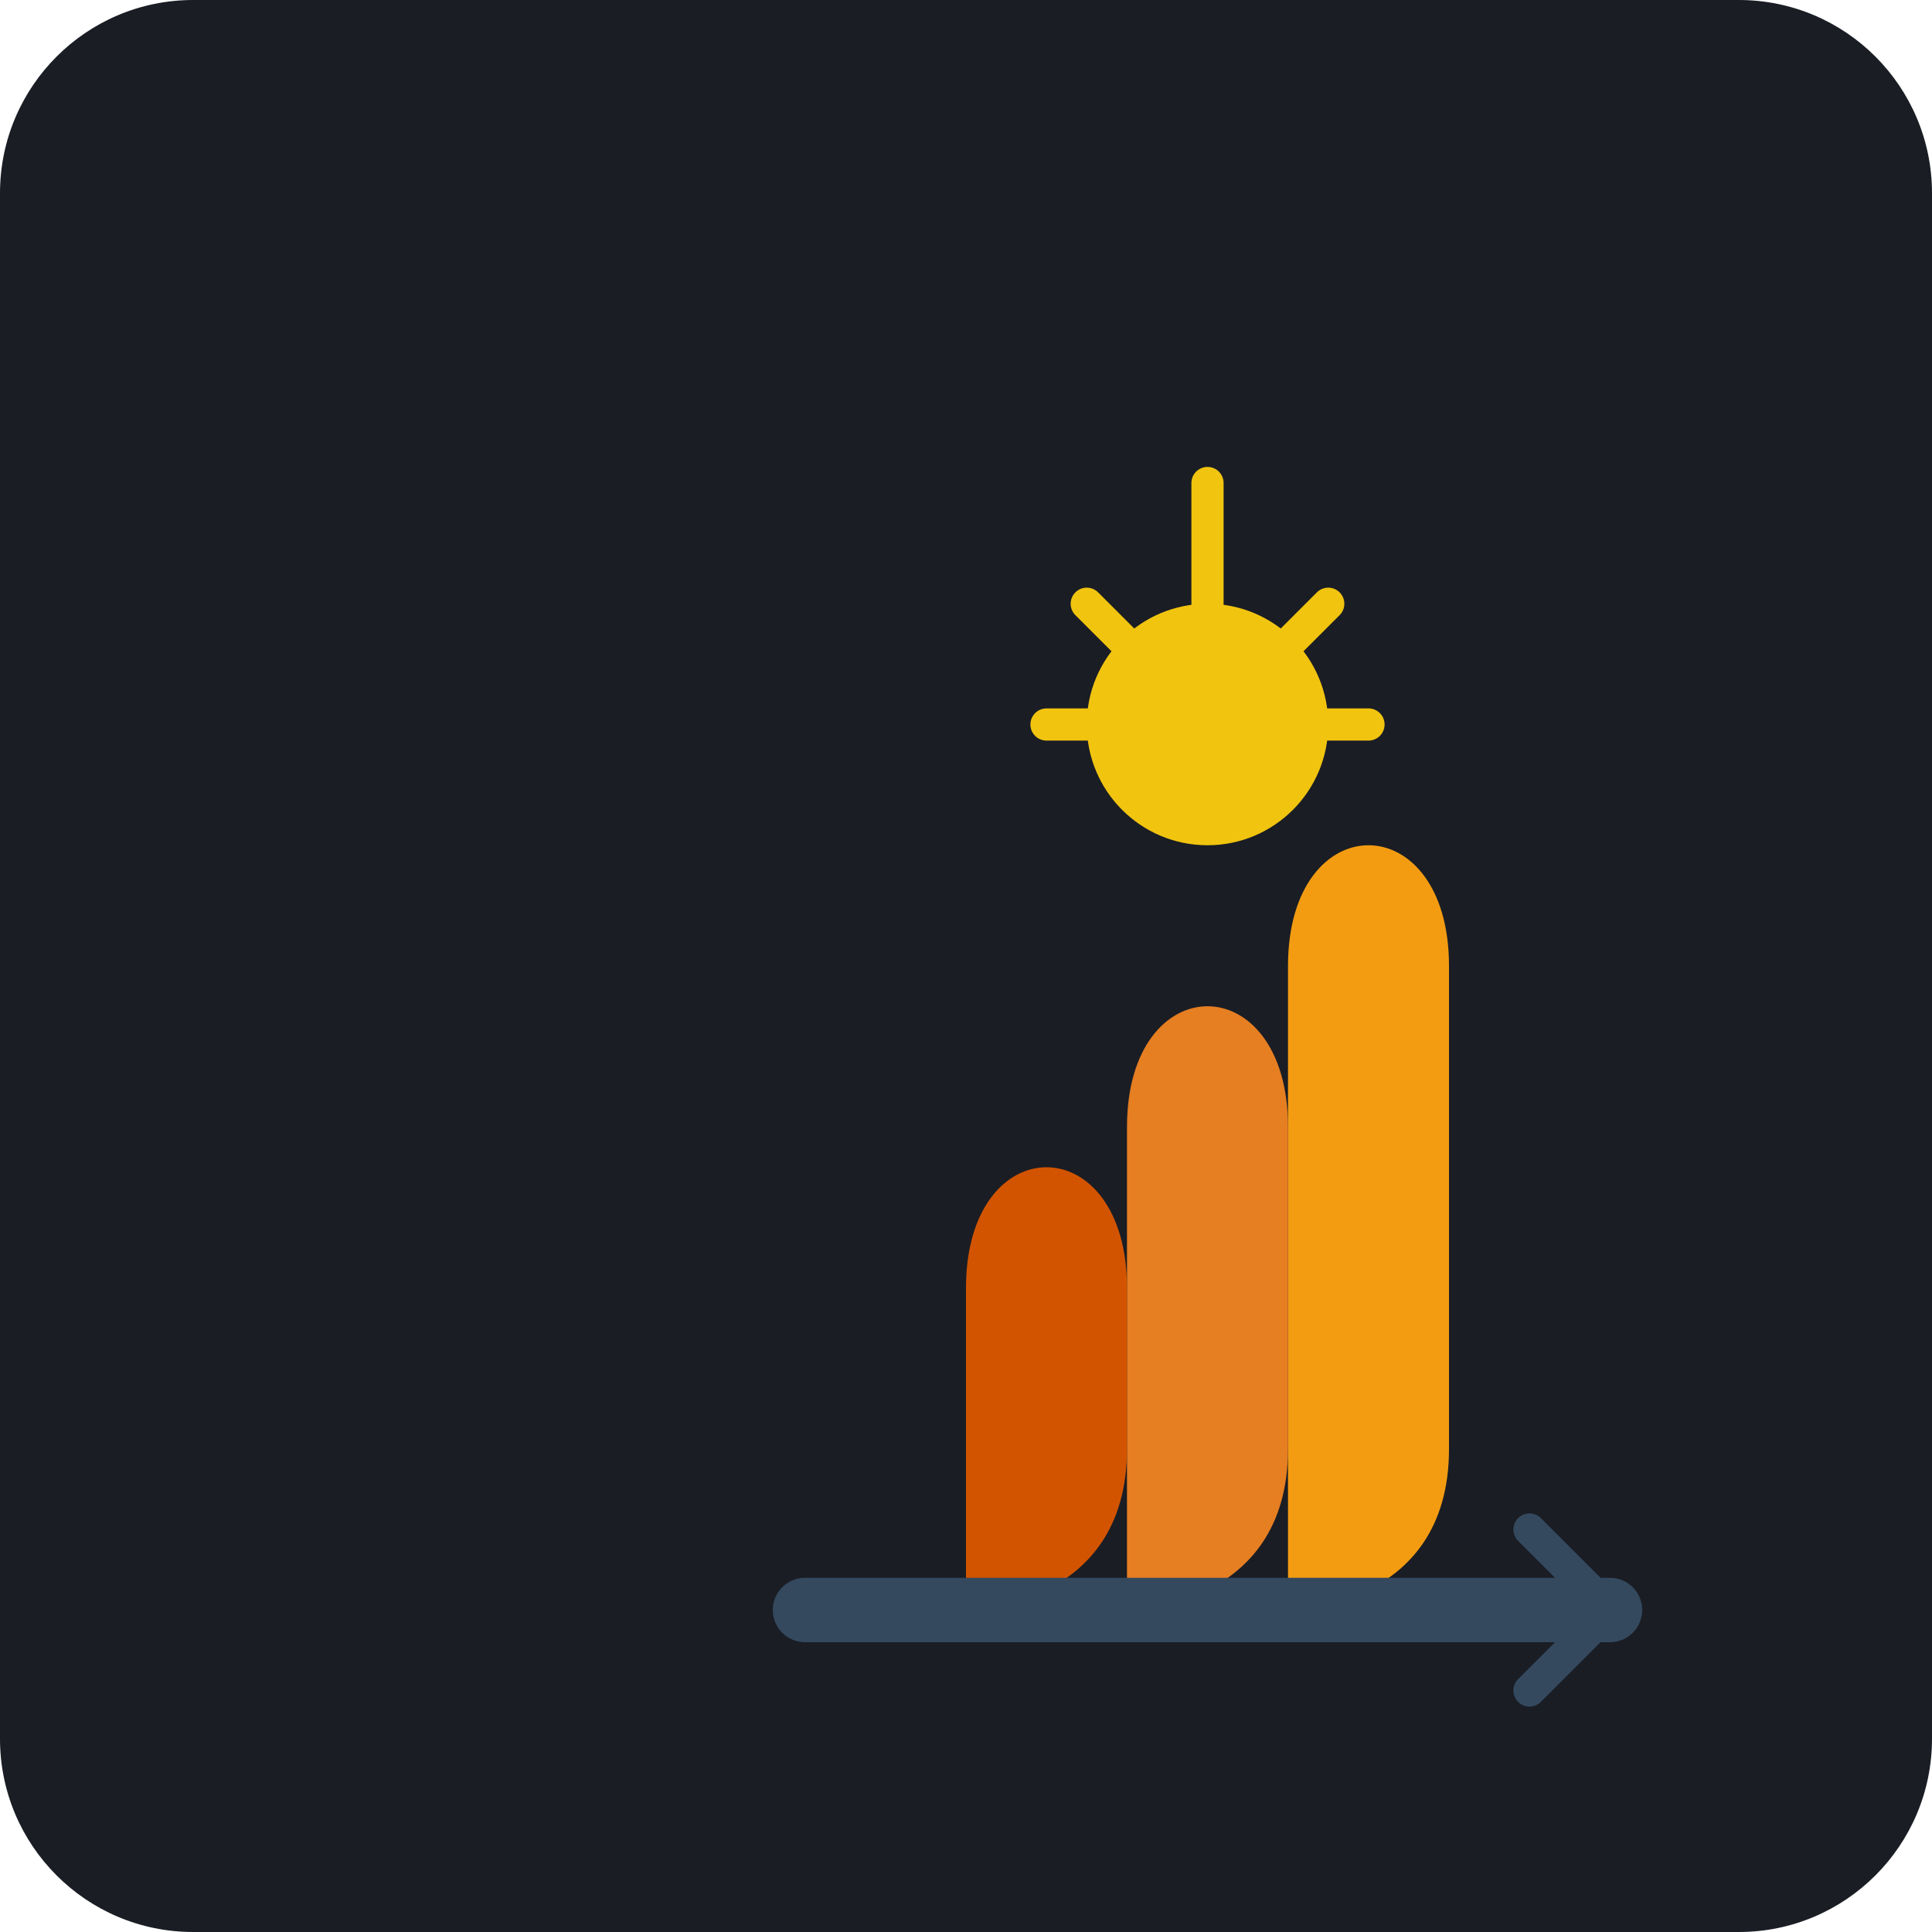
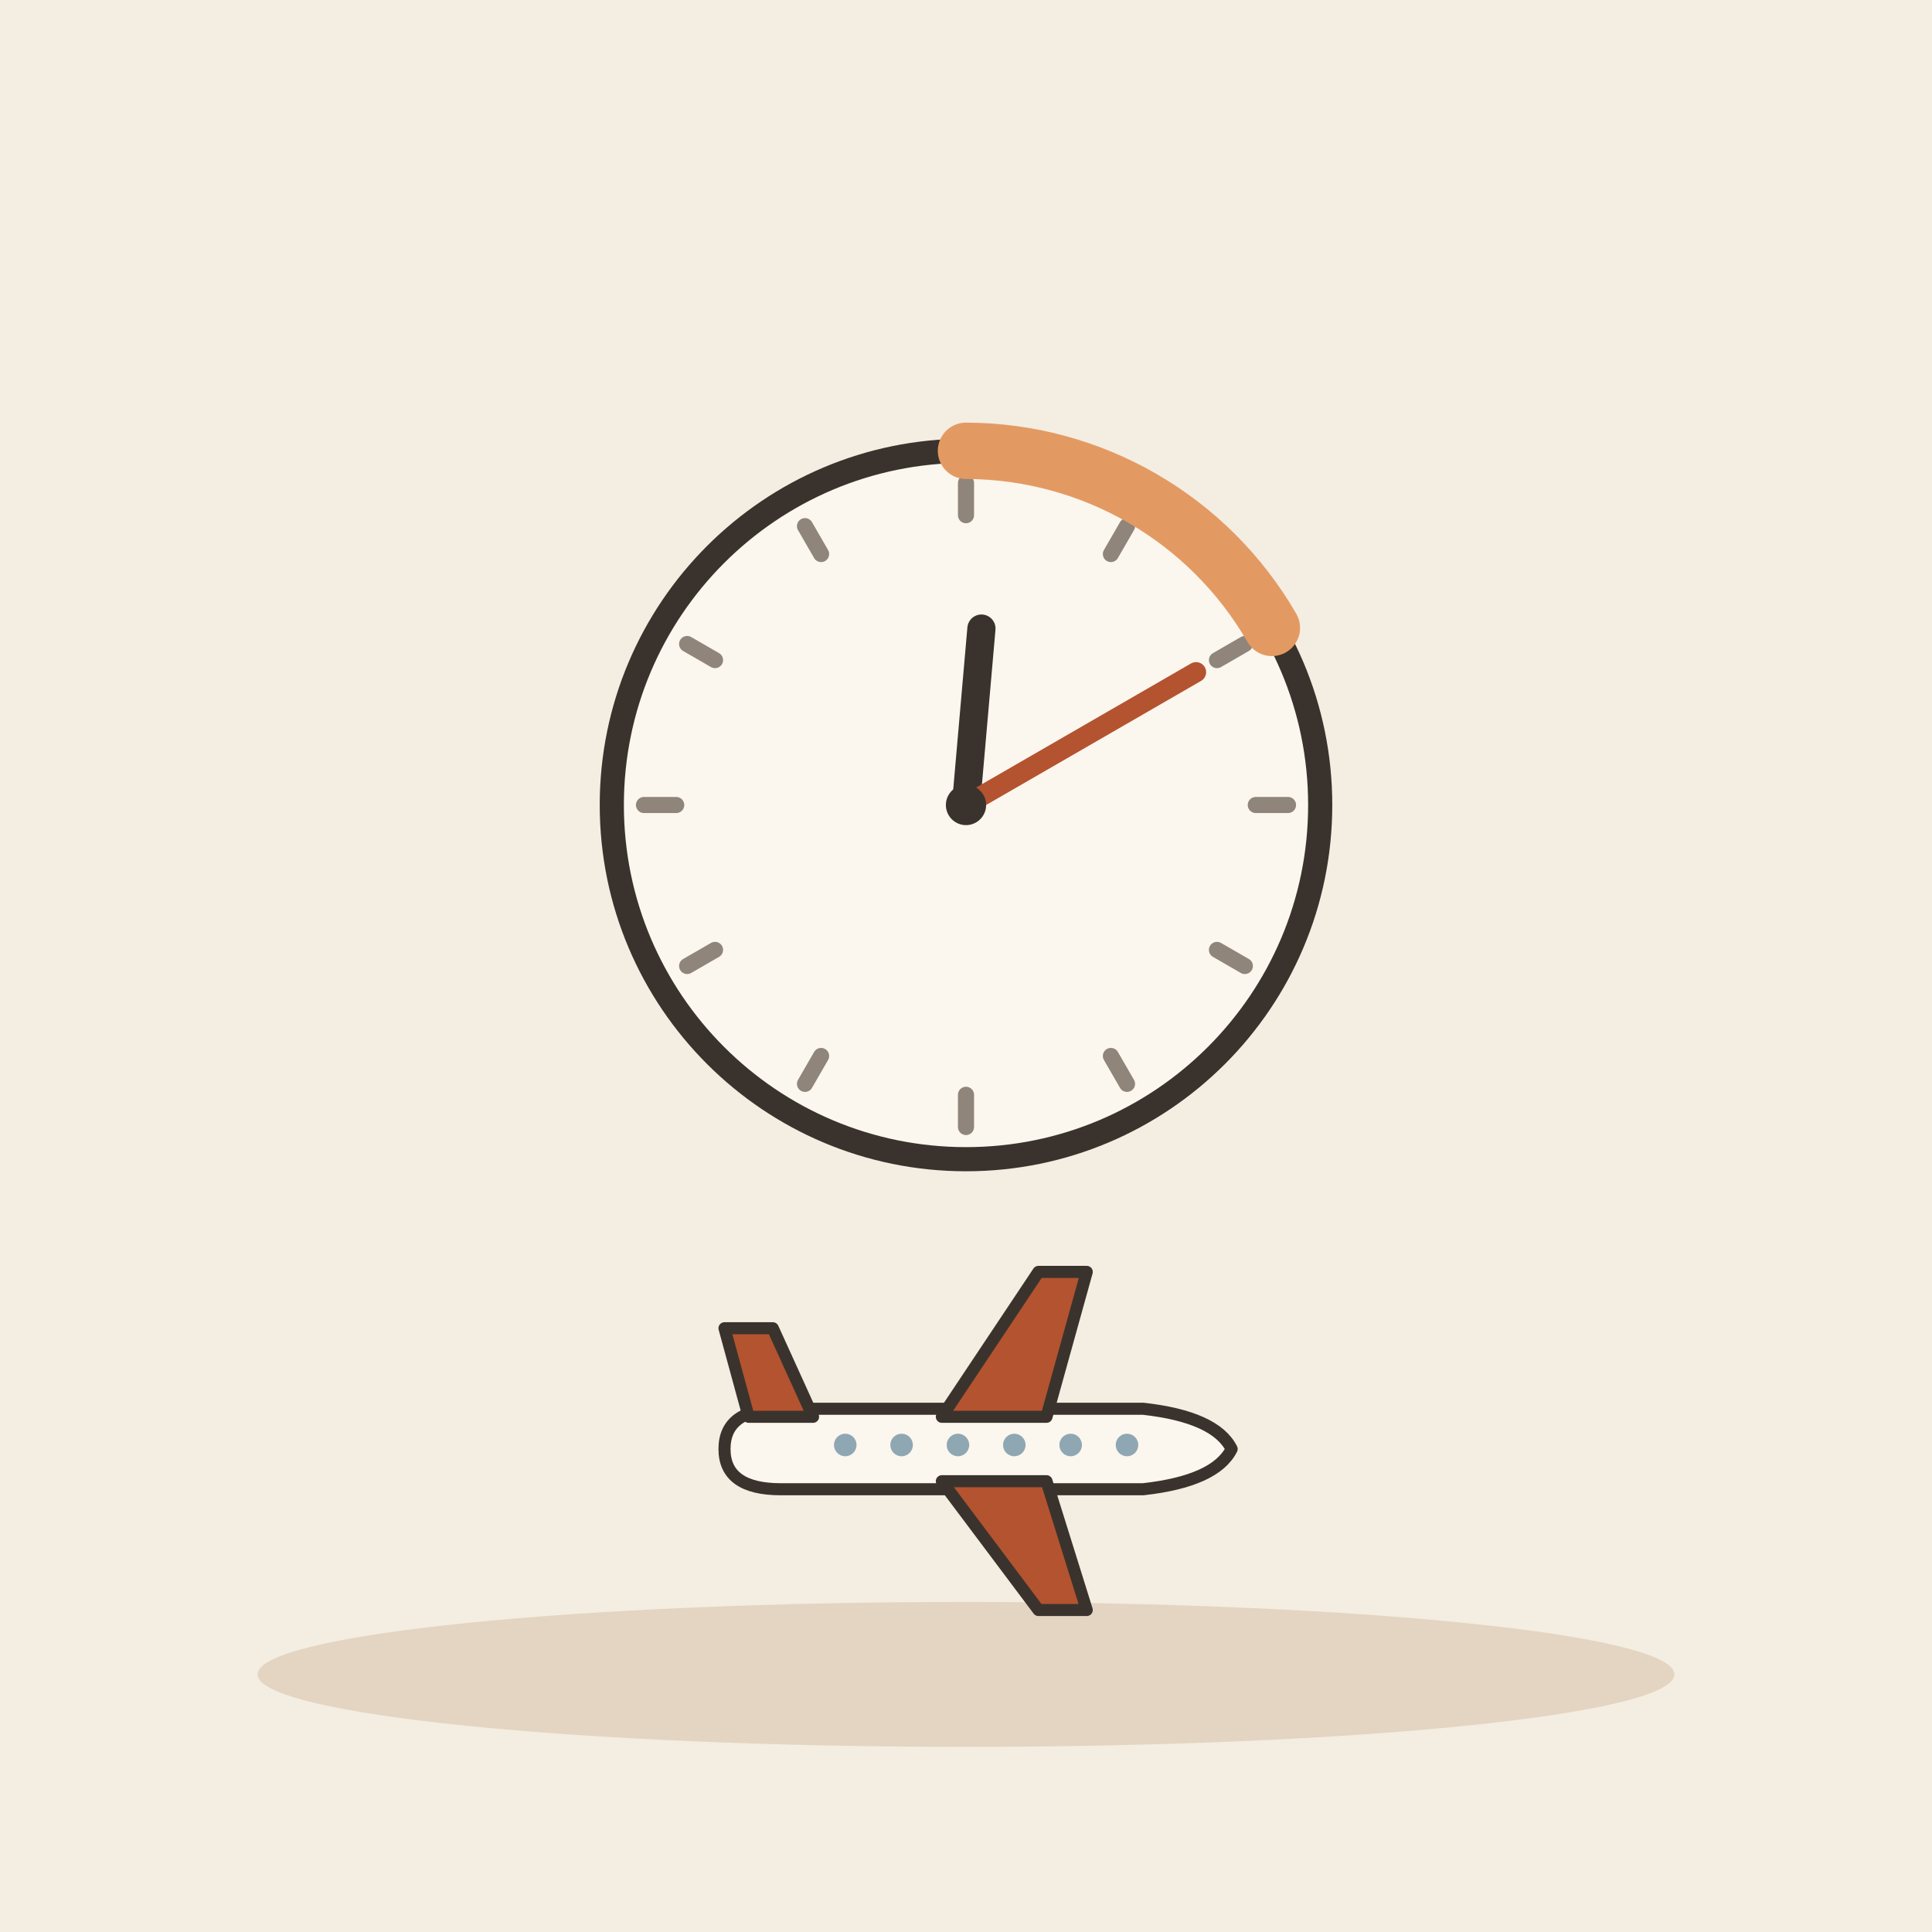
- <svg xmlns="http://www.w3.org/2000/svg" viewBox="0 0 240 240">
-   <rect width="240" height="240" rx="24" fill="#1A1D24" />
-   <g transform="translate(40, 40)">
-     <path d="M120 160C120 160 140 160 140 140L140 80C140 60 120 60 120 80L120 160Z" fill="#F39C12" />
-     <path d="M100 160C100 160 120 160 120 140L120 100C120 80 100 80 100 100L100 160Z" fill="#E67E22" />
-     <path d="M80 160C80 160 100 160 100 140L100 120C100 100 80 100 80 120L80 160Z" fill="#D35400" />
-     <circle cx="110" cy="50" r="15" fill="#F1C40F" />
-     <path d="M110 50L110 20M110 50L130 50M110 50L90 50M110 50L125 35M110 50L95 35" stroke="#F1C40F" stroke-width="4" stroke-linecap="round" />
-     <path d="M60 160L160 160" stroke="#34495E" stroke-width="8" stroke-linecap="round" />
-     <path d="M160 160L150 150M160 160L150 170" stroke="#34495E" stroke-width="4" stroke-linecap="round" />
+ <svg xmlns="http://www.w3.org/2000/svg" viewBox="0 0 240 240" data-style="editorial">
+   <rect width="240" height="240" fill="#F4EDE2" />
+   <ellipse cx="120" cy="208" rx="88" ry="9" fill="#E3D5C1" />
+   <circle cx="120" cy="100" r="44" fill="#FBF6EE" stroke="#3A332D" stroke-width="3" stroke-linecap="round" stroke-linejoin="round" />
+   <path d="M160 100L156 100" stroke="#8F857A" stroke-width="2" stroke-linecap="round" fill="none" />
+   <path d="M154.641 120L151.177 118" stroke="#8F857A" stroke-width="2" stroke-linecap="round" fill="none" />
+   <path d="M140 134.641L138 131.177" stroke="#8F857A" stroke-width="2" stroke-linecap="round" fill="none" />
+   <path d="M120 140L120 136" stroke="#8F857A" stroke-width="2" stroke-linecap="round" fill="none" />
+   <path d="M100 134.641L102 131.177" stroke="#8F857A" stroke-width="2" stroke-linecap="round" fill="none" />
+   <path d="M85.359 120L88.823 118" stroke="#8F857A" stroke-width="2" stroke-linecap="round" fill="none" />
+   <path d="M80 100L84 100" stroke="#8F857A" stroke-width="2" stroke-linecap="round" fill="none" />
+   <path d="M85.359 80L88.823 82" stroke="#8F857A" stroke-width="2" stroke-linecap="round" fill="none" />
+   <path d="M100 65.359L102 68.823" stroke="#8F857A" stroke-width="2" stroke-linecap="round" fill="none" />
+   <path d="M120 60L120 64" stroke="#8F857A" stroke-width="2" stroke-linecap="round" fill="none" />
+   <path d="M140 65.359L138 68.823" stroke="#8F857A" stroke-width="2" stroke-linecap="round" fill="none" />
+   <path d="M154.641 80L151.177 82" stroke="#8F857A" stroke-width="2" stroke-linecap="round" fill="none" />
+   <path d="M120 100L121.917 78.084" stroke="#3A332D" stroke-width="3.5" stroke-linecap="round" fill="none" />
+   <path d="M120 100L148.579 83.5" stroke="#B4532F" stroke-width="2.5" stroke-linecap="round" fill="none" />
+   <circle cx="120" cy="100" r="2.5" fill="#3A332D" />
+   <path d="M120 56A44 44 0 0 1 158 78" fill="none" stroke="#E39A62" stroke-width="7" stroke-linecap="round" stroke-linejoin="round" />
+   <g transform="translate(120 180) scale(0.5 0.5)">
+     <path d="M-60 0Q-60 -10 -46 -10L44 -10Q62 -8 66 0Q62 8 44 10L-46 10Q-60 10 -60 0Z" fill="#FBF6EE" stroke="#3A332D" stroke-width="3" stroke-linecap="round" stroke-linejoin="round" />
+     <path d="M-6 -8L18 -44L30 -44L20 -8Z" fill="#B4532F" stroke="#3A332D" stroke-width="3" stroke-linecap="round" stroke-linejoin="round" />
+     <path d="M-6 8L18 40L30 40L20 8Z" fill="#B4532F" stroke="#3A332D" stroke-width="3" stroke-linecap="round" stroke-linejoin="round" />
+     <path d="M-54 -8L-60 -30L-48 -30L-38 -8Z" fill="#B4532F" stroke="#3A332D" stroke-width="3" stroke-linecap="round" stroke-linejoin="round" />
+     <circle cx="-30" cy="-1" r="2.8" fill="#8FA7B3" />
+     <circle cx="-16" cy="-1" r="2.8" fill="#8FA7B3" />
+     <circle cx="-2" cy="-1" r="2.8" fill="#8FA7B3" />
+     <circle cx="12" cy="-1" r="2.8" fill="#8FA7B3" />
+     <circle cx="26" cy="-1" r="2.8" fill="#8FA7B3" />
+     <circle cx="40" cy="-1" r="2.8" fill="#8FA7B3" />
  </g>
</svg>
